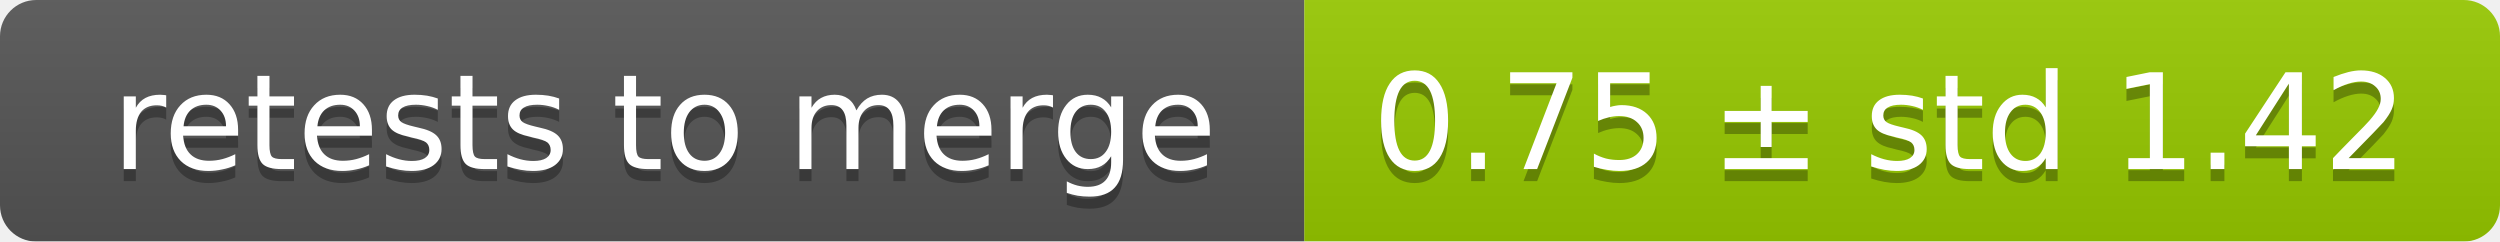
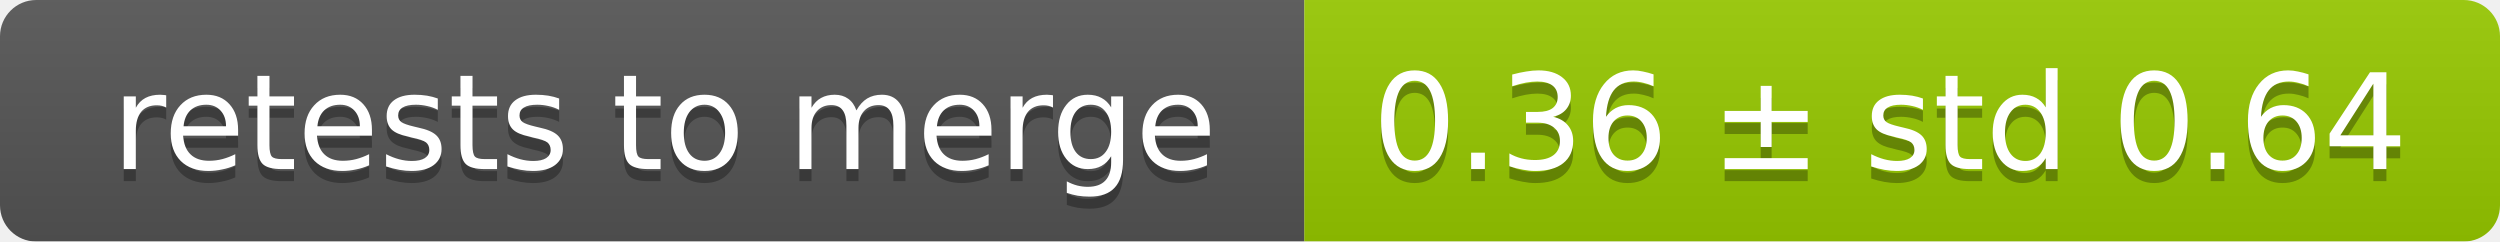
<svg xmlns="http://www.w3.org/2000/svg" width="207" height="20">
  <linearGradient id="smooth" x2="0" y2="100%">
    <stop offset="0" stop-color="#bbb" stop-opacity=".1" />
    <stop offset="1" stop-opacity=".1" />
  </linearGradient>
  <mask id="round">
    <rect width="207" height="20" rx="3" fill="#fff" />
  </mask>
  <g mask="url(#round)">
    <rect width="108" height="20" fill="#555" />
    <rect x="108" width="99" height="20" fill="#97ca00" />
    <rect width="207" height="20" fill="url(#smooth)" />
  </g>
  <g fill="#fff" text-anchor="middle" font-family="DejaVu Sans,Verdana,Geneva,sans-serif" font-size="11">
    <text x="55" y="15" fill="#010101" fill-opacity=".3">retests to merge</text>
    <text x="55" y="14">retests to merge</text>
-     <text x="156.5" y="15" fill="#010101" fill-opacity=".3">0.75 ± std 1.42</text>
-     <text x="156.5" y="14">0.75 ± std 1.42</text>
+     <text x="156.5" y="15" fill="#010101" fill-opacity=".3">0.36 ± std 0.64</text>
+     <text x="156.5" y="14">0.36 ± std 0.64</text>
  </g>
</svg>
